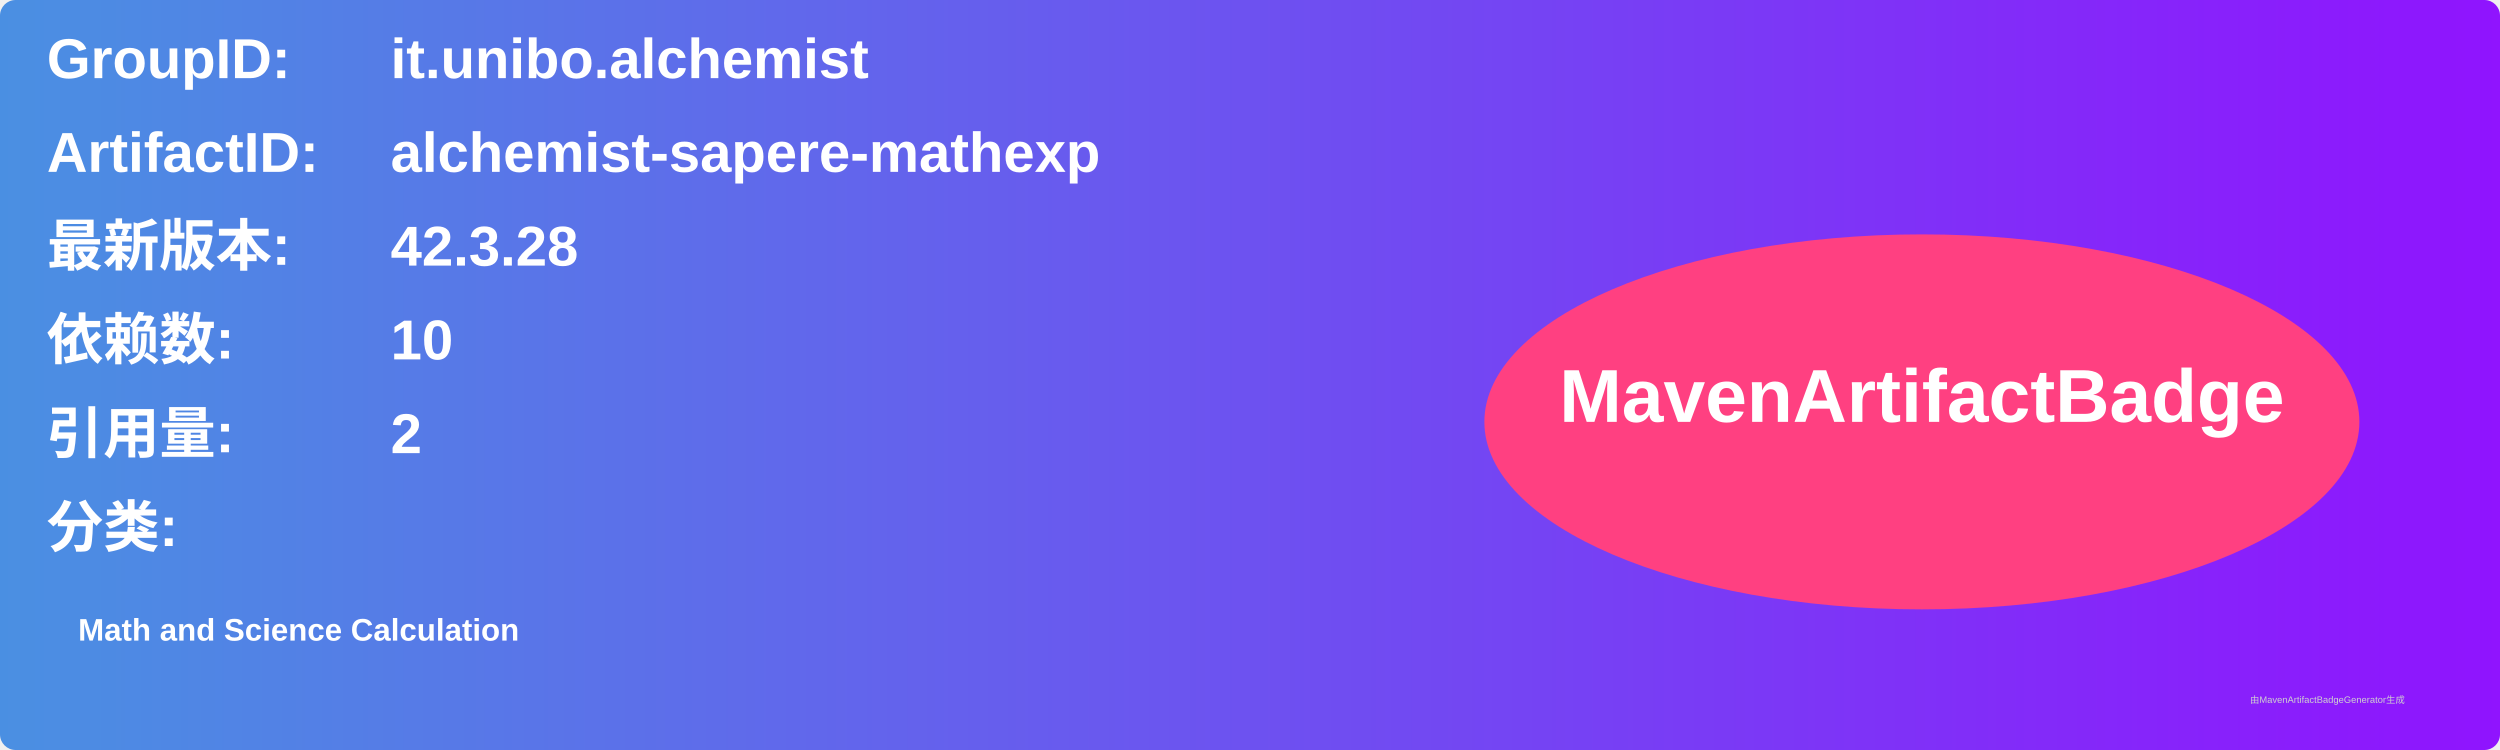
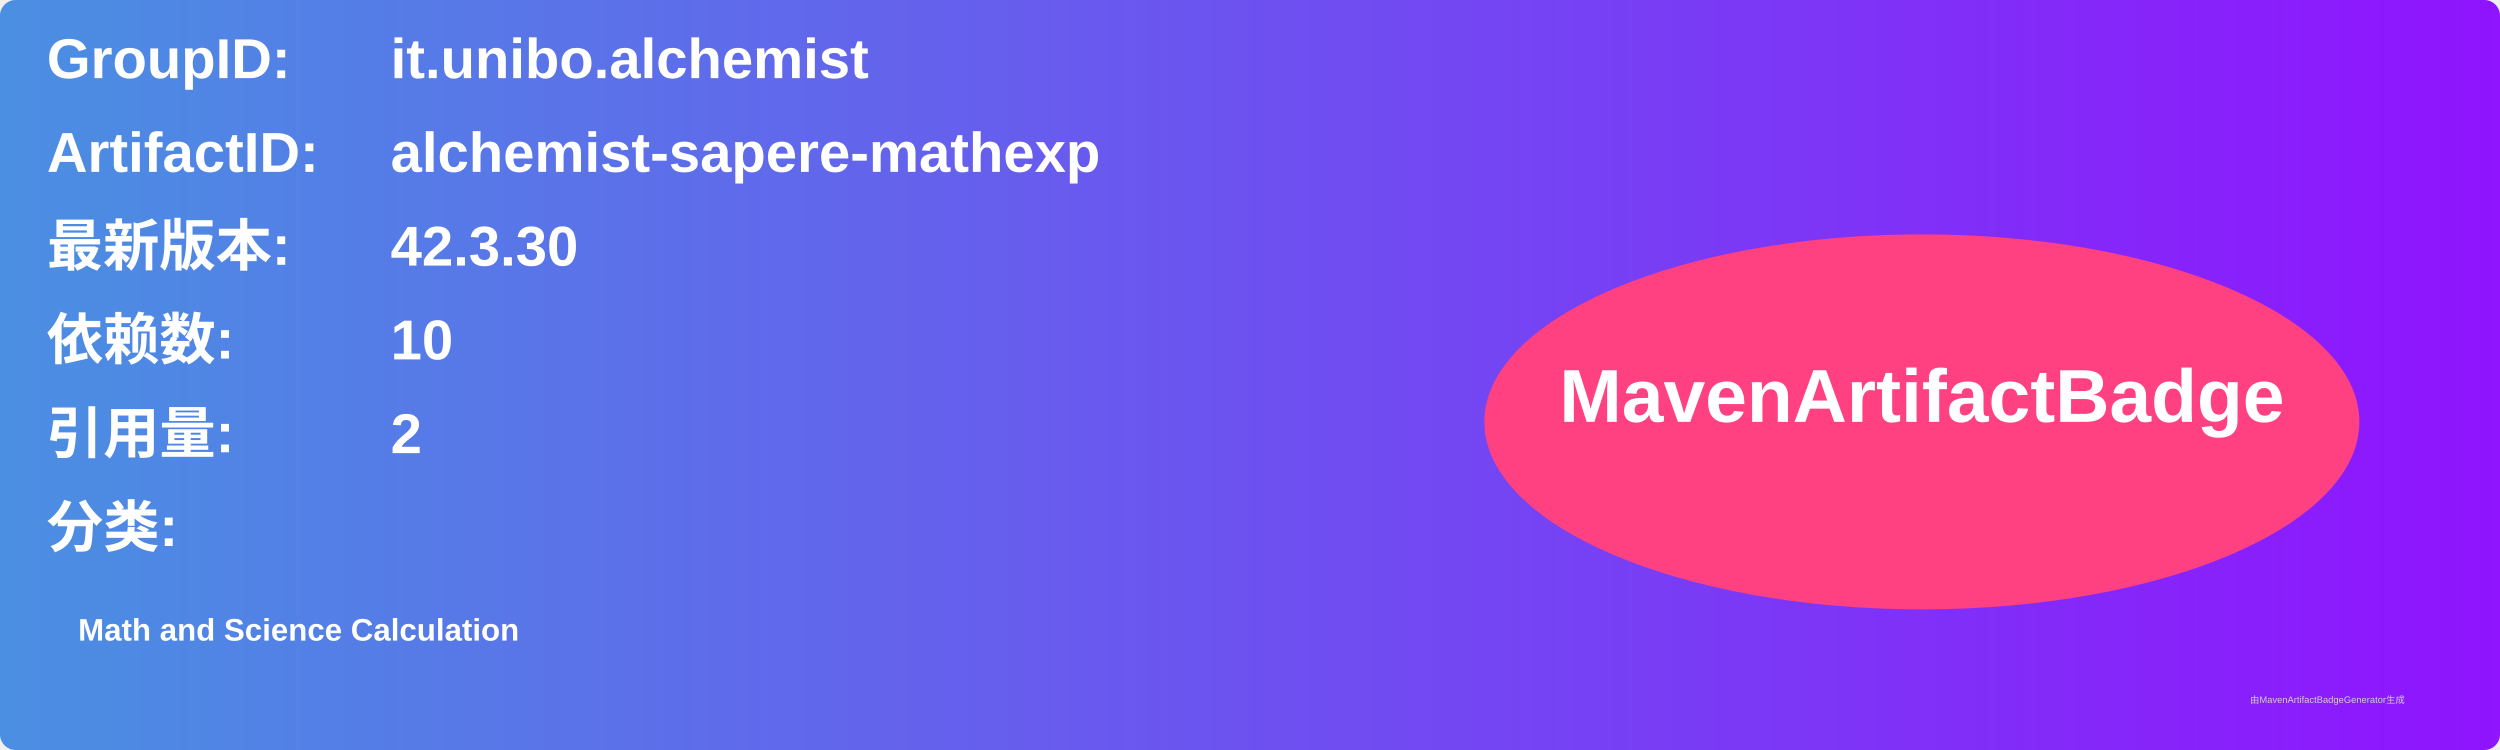
<svg xmlns="http://www.w3.org/2000/svg" width="800" height="240" viewBox="0 0 800 240">
  <linearGradient id="grad" x1="0%" y1="0%" x2="100%" y2="0%">
    <stop offset="0%" stop-color="#4a90e2" />
    <stop offset="100%" stop-color="#9013fe" />
  </linearGradient>
  <rect width="100%" height="100%" rx="5" ry="5" fill="url(#grad)" />
  <g transform="translate(15, 15)">
    <text x="0" y="10" font-family="Arial" font-size="18" fill="white" font-weight="bold" width="260">GroupID:</text>
    <text x="110" y="10" font-family="Arial" font-size="18" fill="white" font-weight="bold" width="460">it.unibo.alchemist</text>
    <text x="0" y="40" font-family="Arial" font-size="18" fill="white" font-weight="bold" width="260">ArtifactID:</text>
    <text x="110" y="40" font-family="Arial" font-size="18" fill="white" font-weight="bold" width="460">alchemist-sapere-mathexp</text>
    <text x="0" y="70" font-family="Arial" font-size="18" fill="white" font-weight="bold">最新版本:</text>
    <text x="110" y="70" font-family="Arial" font-size="18" fill="white" font-weight="bold">
-       <tspan font-weight="bold">42.3.28</tspan>
+       <tspan font-weight="bold">42.3.30</tspan>
    </text>
    <text x="0" y="100" font-family="Arial" font-size="18" fill="white" font-weight="bold">依赖数: </text>
    <text x="110" y="100" font-family="Arial" font-size="18" fill="white">
      <tspan font-weight="bold">10</tspan>
    </text>
    <text x="0" y="130" font-family="Arial" font-size="18" fill="white" font-weight="bold">引用量: </text>
    <text x="110" y="130" font-family="Arial" font-size="18" fill="white">
      <tspan font-weight="bold">2</tspan>
    </text>
    <text x="0" y="160" font-family="Arial" font-size="18" fill="white" font-weight="bold">分类:</text>
    <text x="10" y="190" font-family="Arial" font-size="10" fill="white">
      <tspan font-weight="bold">Math and Science Calculation</tspan>
    </text>
    <ellipse cx="600" cy="120" rx="140" ry="60" fill="#ff4081" />
    <text x="600" y="120" text-anchor="middle" font-family="Arial" font-size="24" fill="white" font-weight="bold">MavenArtifactBadge</text>
  </g>
  <text x="720" y="225" font-family="Arial" font-size="3" fill="#d0d0d0">由MavenArtifactBadgeGenerator生成</text>
</svg>
